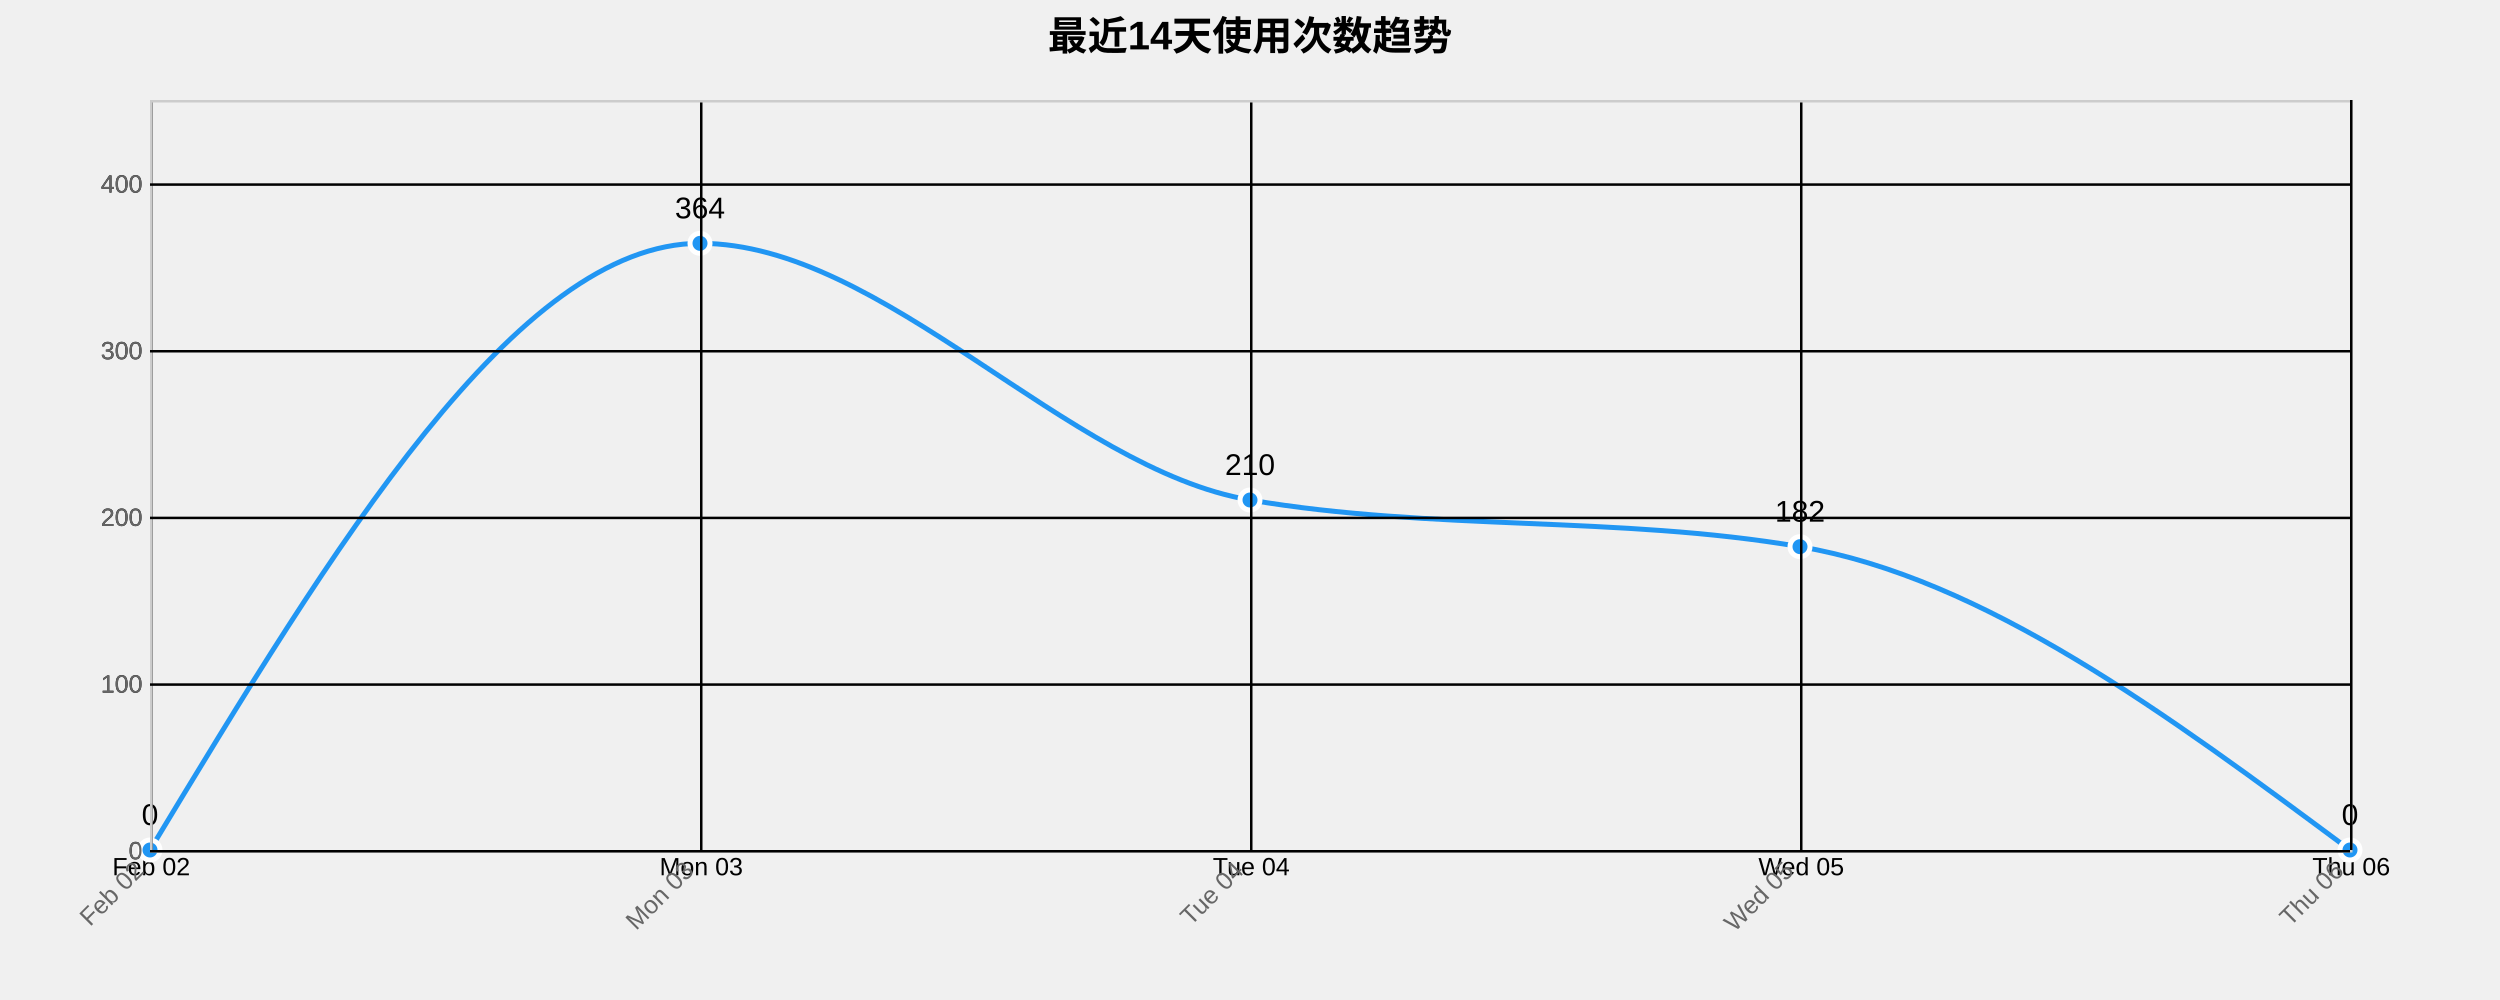
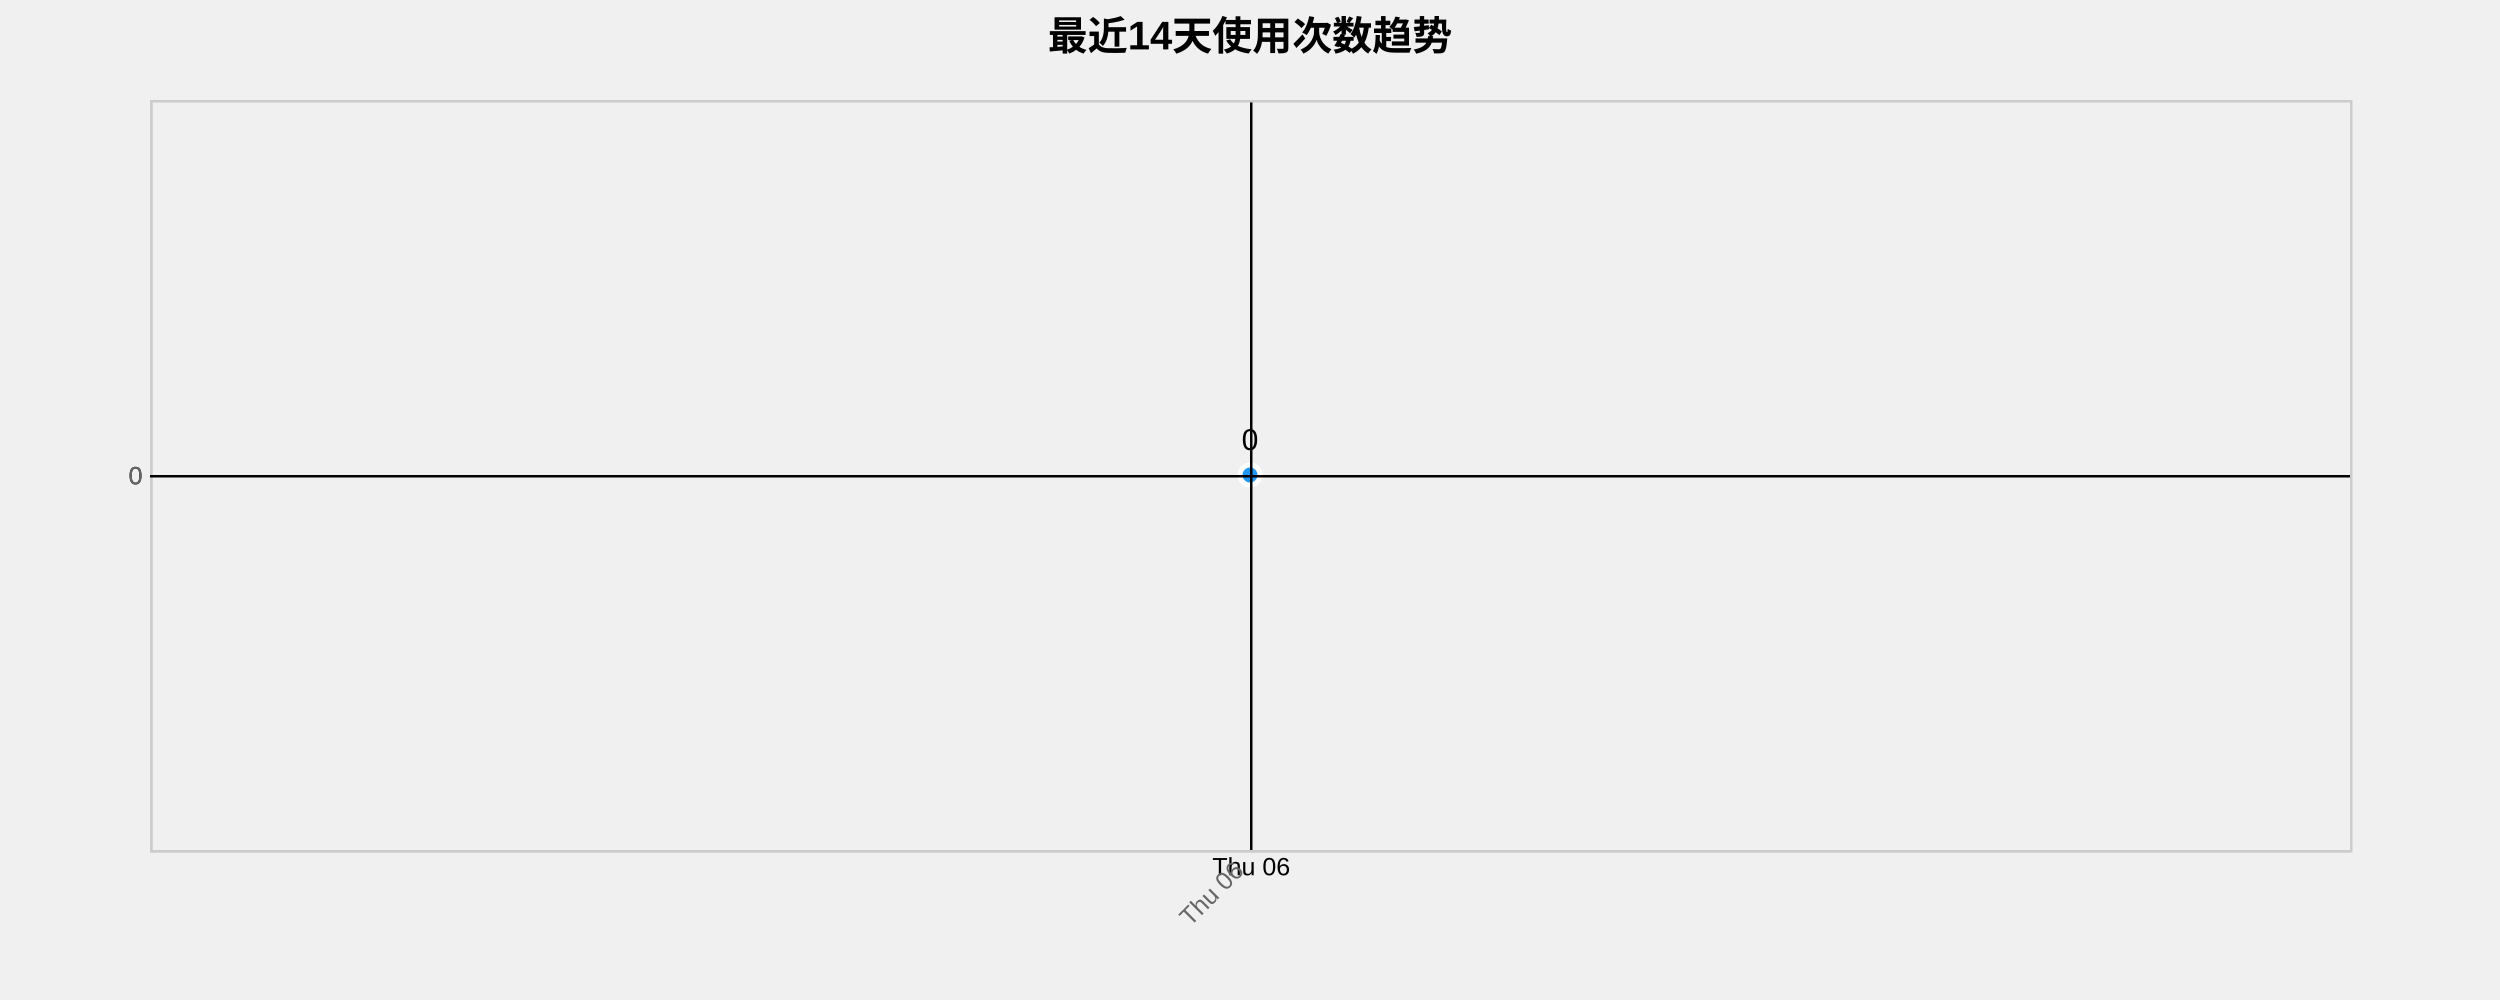
<svg xmlns="http://www.w3.org/2000/svg" width="1000" height="400">
  <g transform="translate(60,40)">
    <text x="440" y="-20" text-anchor="middle" style="font-size: 16px; font-weight: bold;">最近14天使用次数趋势</text>
    <g class="grid" transform="translate(0,300)" fill="none" font-size="10" font-family="sans-serif" text-anchor="middle">
      <path class="domain" stroke="currentColor" d="M0.5,-300V0.5H880.5V-300" />
-       <g class="tick" opacity="1" transform="translate(0.5,0)">
-         <line stroke="currentColor" y2="-300" />
-         <text fill="currentColor" y="3" dy="0.71em">Feb 02</text>
-       </g>
-       <g class="tick" opacity="1" transform="translate(220.5,0)">
-         <line stroke="currentColor" y2="-300" />
-         <text fill="currentColor" y="3" dy="0.71em">Mon 03</text>
-       </g>
      <g class="tick" opacity="1" transform="translate(440.5,0)">
-         <line stroke="currentColor" y2="-300" />
-         <text fill="currentColor" y="3" dy="0.71em">Tue 04</text>
-       </g>
-       <g class="tick" opacity="1" transform="translate(660.5,0)">
-         <line stroke="currentColor" y2="-300" />
-         <text fill="currentColor" y="3" dy="0.71em">Wed 05</text>
-       </g>
-       <g class="tick" opacity="1" transform="translate(880.5,0)">
        <line stroke="currentColor" y2="-300" />
        <text fill="currentColor" y="3" dy="0.71em">Thu 06</text>
      </g>
    </g>
    <g class="grid" fill="none" font-size="10" font-family="sans-serif" text-anchor="end">
      <path class="domain" stroke="currentColor" d="M880,300.5H0.5V0.5H880" />
-       <g class="tick" opacity="1" transform="translate(0,300.5)">
+       <g class="tick" opacity="1" transform="translate(0,150.5)">
        <line stroke="currentColor" x2="880" />
        <text fill="currentColor" x="-3" dy="0.32em">0</text>
      </g>
-       <g class="tick" opacity="1" transform="translate(0,233.8333)">
-         <line stroke="currentColor" x2="880" />
-         <text fill="currentColor" x="-3" dy="0.32em">100</text>
-       </g>
-       <g class="tick" opacity="1" transform="translate(0,167.1667)">
-         <line stroke="currentColor" x2="880" />
-         <text fill="currentColor" x="-3" dy="0.32em">200</text>
-       </g>
-       <g class="tick" opacity="1" transform="translate(0,100.5)">
-         <line stroke="currentColor" x2="880" />
-         <text fill="currentColor" x="-3" dy="0.32em">300</text>
-       </g>
-       <g class="tick" opacity="1" transform="translate(0,33.83333)">
-         <line stroke="currentColor" x2="880" />
-         <text fill="currentColor" x="-3" dy="0.32em">400</text>
-       </g>
    </g>
-     <path class="area" d="M0,300C73.333,178.667,146.667,57.333,220,57.333C293.333,57.333,366.667,147.556,440,160C513.333,172.444,586.667,166.222,660,178.667C733.333,191.111,806.667,245.556,880,300L880,300C806.667,300,733.333,300,660,300C586.667,300,513.333,300,440,300C366.667,300,293.333,300,220,300C146.667,300,73.333,300,0,300Z" style="fill: url(#area-gradient); opacity: 0.3;" />
-     <path class="line" d="M0,300C73.333,178.667,146.667,57.333,220,57.333C293.333,57.333,366.667,147.556,440,160C513.333,172.444,586.667,166.222,660,178.667C733.333,191.111,806.667,245.556,880,300" style="fill: none; stroke: #2196F3; stroke-width: 2px;" />
-     <circle class="dot" cx="0" cy="300" r="4" style="fill: #2196F3; stroke: #fff; stroke-width: 2px;" />
-     <circle class="dot" cx="220" cy="57.333" r="4" style="fill: #2196F3; stroke: #fff; stroke-width: 2px;" />
-     <circle class="dot" cx="440" cy="160" r="4" style="fill: #2196F3; stroke: #fff; stroke-width: 2px;" />
-     <circle class="dot" cx="660" cy="178.667" r="4" style="fill: #2196F3; stroke: #fff; stroke-width: 2px;" />
-     <circle class="dot" cx="880" cy="300" r="4" style="fill: #2196F3; stroke: #fff; stroke-width: 2px;" />
-     <text class="label" x="0" y="290" text-anchor="middle" style="font-size: 12px;">0</text>
-     <text class="label" x="220" y="47.333" text-anchor="middle" style="font-size: 12px;">364</text>
-     <text class="label" x="440" y="150" text-anchor="middle" style="font-size: 12px;">210</text>
-     <text class="label" x="660" y="168.667" text-anchor="middle" style="font-size: 12px;">182</text>
-     <text class="label" x="880" y="290" text-anchor="middle" style="font-size: 12px;">0</text>
+     <path class="area" d="M440,150L440,300Z" style="fill: url(#area-gradient); opacity: 0.3;" />
+     <path class="line" d="M440,150Z" style="fill: none; stroke: #2196F3; stroke-width: 2px;" />
+     <circle class="dot" cx="440" cy="150" r="4" style="fill: #2196F3; stroke: #fff; stroke-width: 2px;" />
+     <text class="label" x="440" y="140" text-anchor="middle" style="font-size: 12px;">0</text>
    <g class="x-axis" transform="translate(0,300)" fill="none" font-size="10" font-family="sans-serif" text-anchor="middle">
      <path class="domain" stroke="currentColor" d="M0.5,-300V0.5H880.5V-300" />
-       <g class="tick" opacity="1" transform="translate(0.5,0)">
-         <line stroke="currentColor" y2="-300" />
-         <text fill="currentColor" y="3" dy=".15em" style="text-anchor: end;" dx="-.8em" transform="rotate(-45)">Feb 02</text>
-       </g>
-       <g class="tick" opacity="1" transform="translate(220.5,0)">
-         <line stroke="currentColor" y2="-300" />
-         <text fill="currentColor" y="3" dy=".15em" style="text-anchor: end;" dx="-.8em" transform="rotate(-45)">Mon 03</text>
-       </g>
      <g class="tick" opacity="1" transform="translate(440.5,0)">
-         <line stroke="currentColor" y2="-300" />
-         <text fill="currentColor" y="3" dy=".15em" style="text-anchor: end;" dx="-.8em" transform="rotate(-45)">Tue 04</text>
-       </g>
-       <g class="tick" opacity="1" transform="translate(660.5,0)">
-         <line stroke="currentColor" y2="-300" />
-         <text fill="currentColor" y="3" dy=".15em" style="text-anchor: end;" dx="-.8em" transform="rotate(-45)">Wed 05</text>
-       </g>
-       <g class="tick" opacity="1" transform="translate(880.5,0)">
        <line stroke="currentColor" y2="-300" />
        <text fill="currentColor" y="3" dy=".15em" style="text-anchor: end;" dx="-.8em" transform="rotate(-45)">Thu 06</text>
      </g>
    </g>
    <g class="y-axis" fill="none" font-size="10" font-family="sans-serif" text-anchor="end">
      <path class="domain" stroke="currentColor" d="M880,300.5H0.5V0.5H880" />
-       <g class="tick" opacity="1" transform="translate(0,300.5)">
+       <g class="tick" opacity="1" transform="translate(0,150.5)">
        <line stroke="currentColor" x2="880" />
        <text fill="currentColor" x="-3" dy="0.32em">0</text>
-       </g>
-       <g class="tick" opacity="1" transform="translate(0,233.8333)">
-         <line stroke="currentColor" x2="880" />
-         <text fill="currentColor" x="-3" dy="0.32em">100</text>
-       </g>
-       <g class="tick" opacity="1" transform="translate(0,167.1667)">
-         <line stroke="currentColor" x2="880" />
-         <text fill="currentColor" x="-3" dy="0.32em">200</text>
-       </g>
-       <g class="tick" opacity="1" transform="translate(0,100.5)">
-         <line stroke="currentColor" x2="880" />
-         <text fill="currentColor" x="-3" dy="0.32em">300</text>
-       </g>
-       <g class="tick" opacity="1" transform="translate(0,33.83333)">
-         <line stroke="currentColor" x2="880" />
-         <text fill="currentColor" x="-3" dy="0.32em">400</text>
      </g>
    </g>
    <style>
    .grid line {
      stroke: #e0e0e0;
      stroke-opacity: 0.7;
      shape-rendering: crispEdges;
    }
    .grid path {
      stroke-width: 0;
    }
    .dot:hover {
      r: 6;
    }
    text {
      font-family: Arial, sans-serif;
    }
    .x-axis path, .y-axis path {
      stroke: #ccc;
    }
    .x-axis text, .y-axis text {
      fill: #666;
    }
  </style>
  </g>
</svg>
